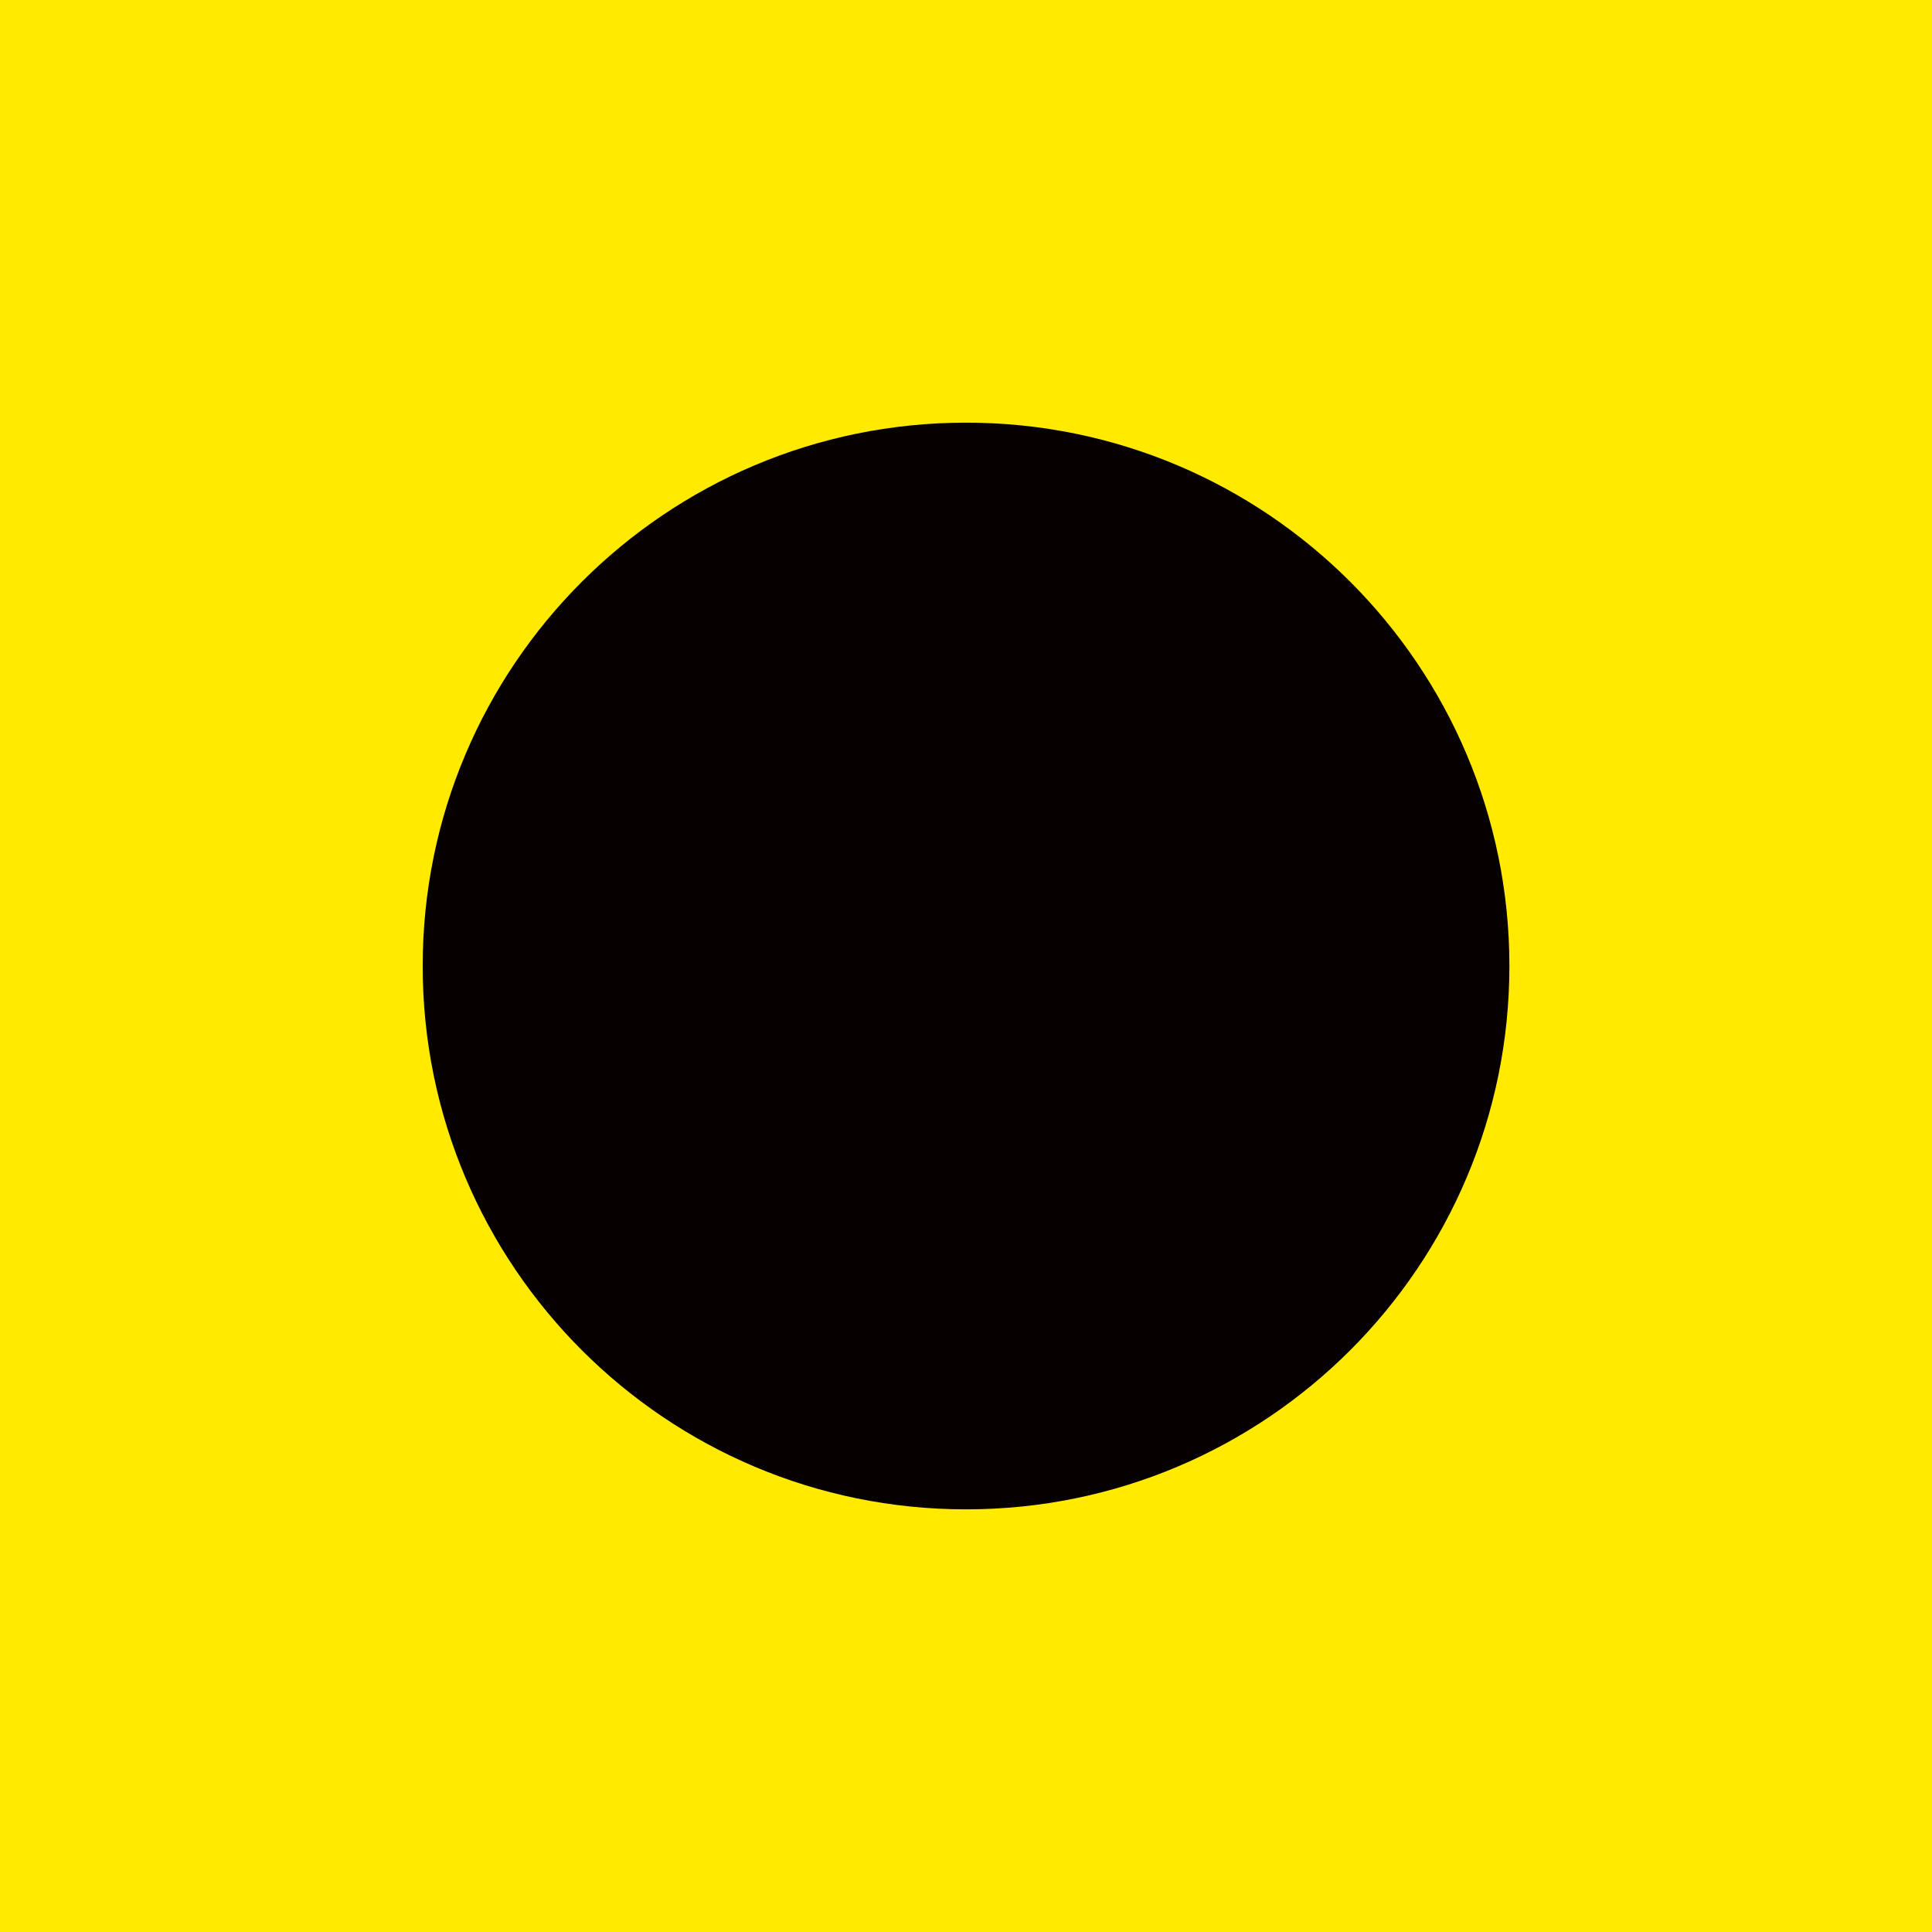
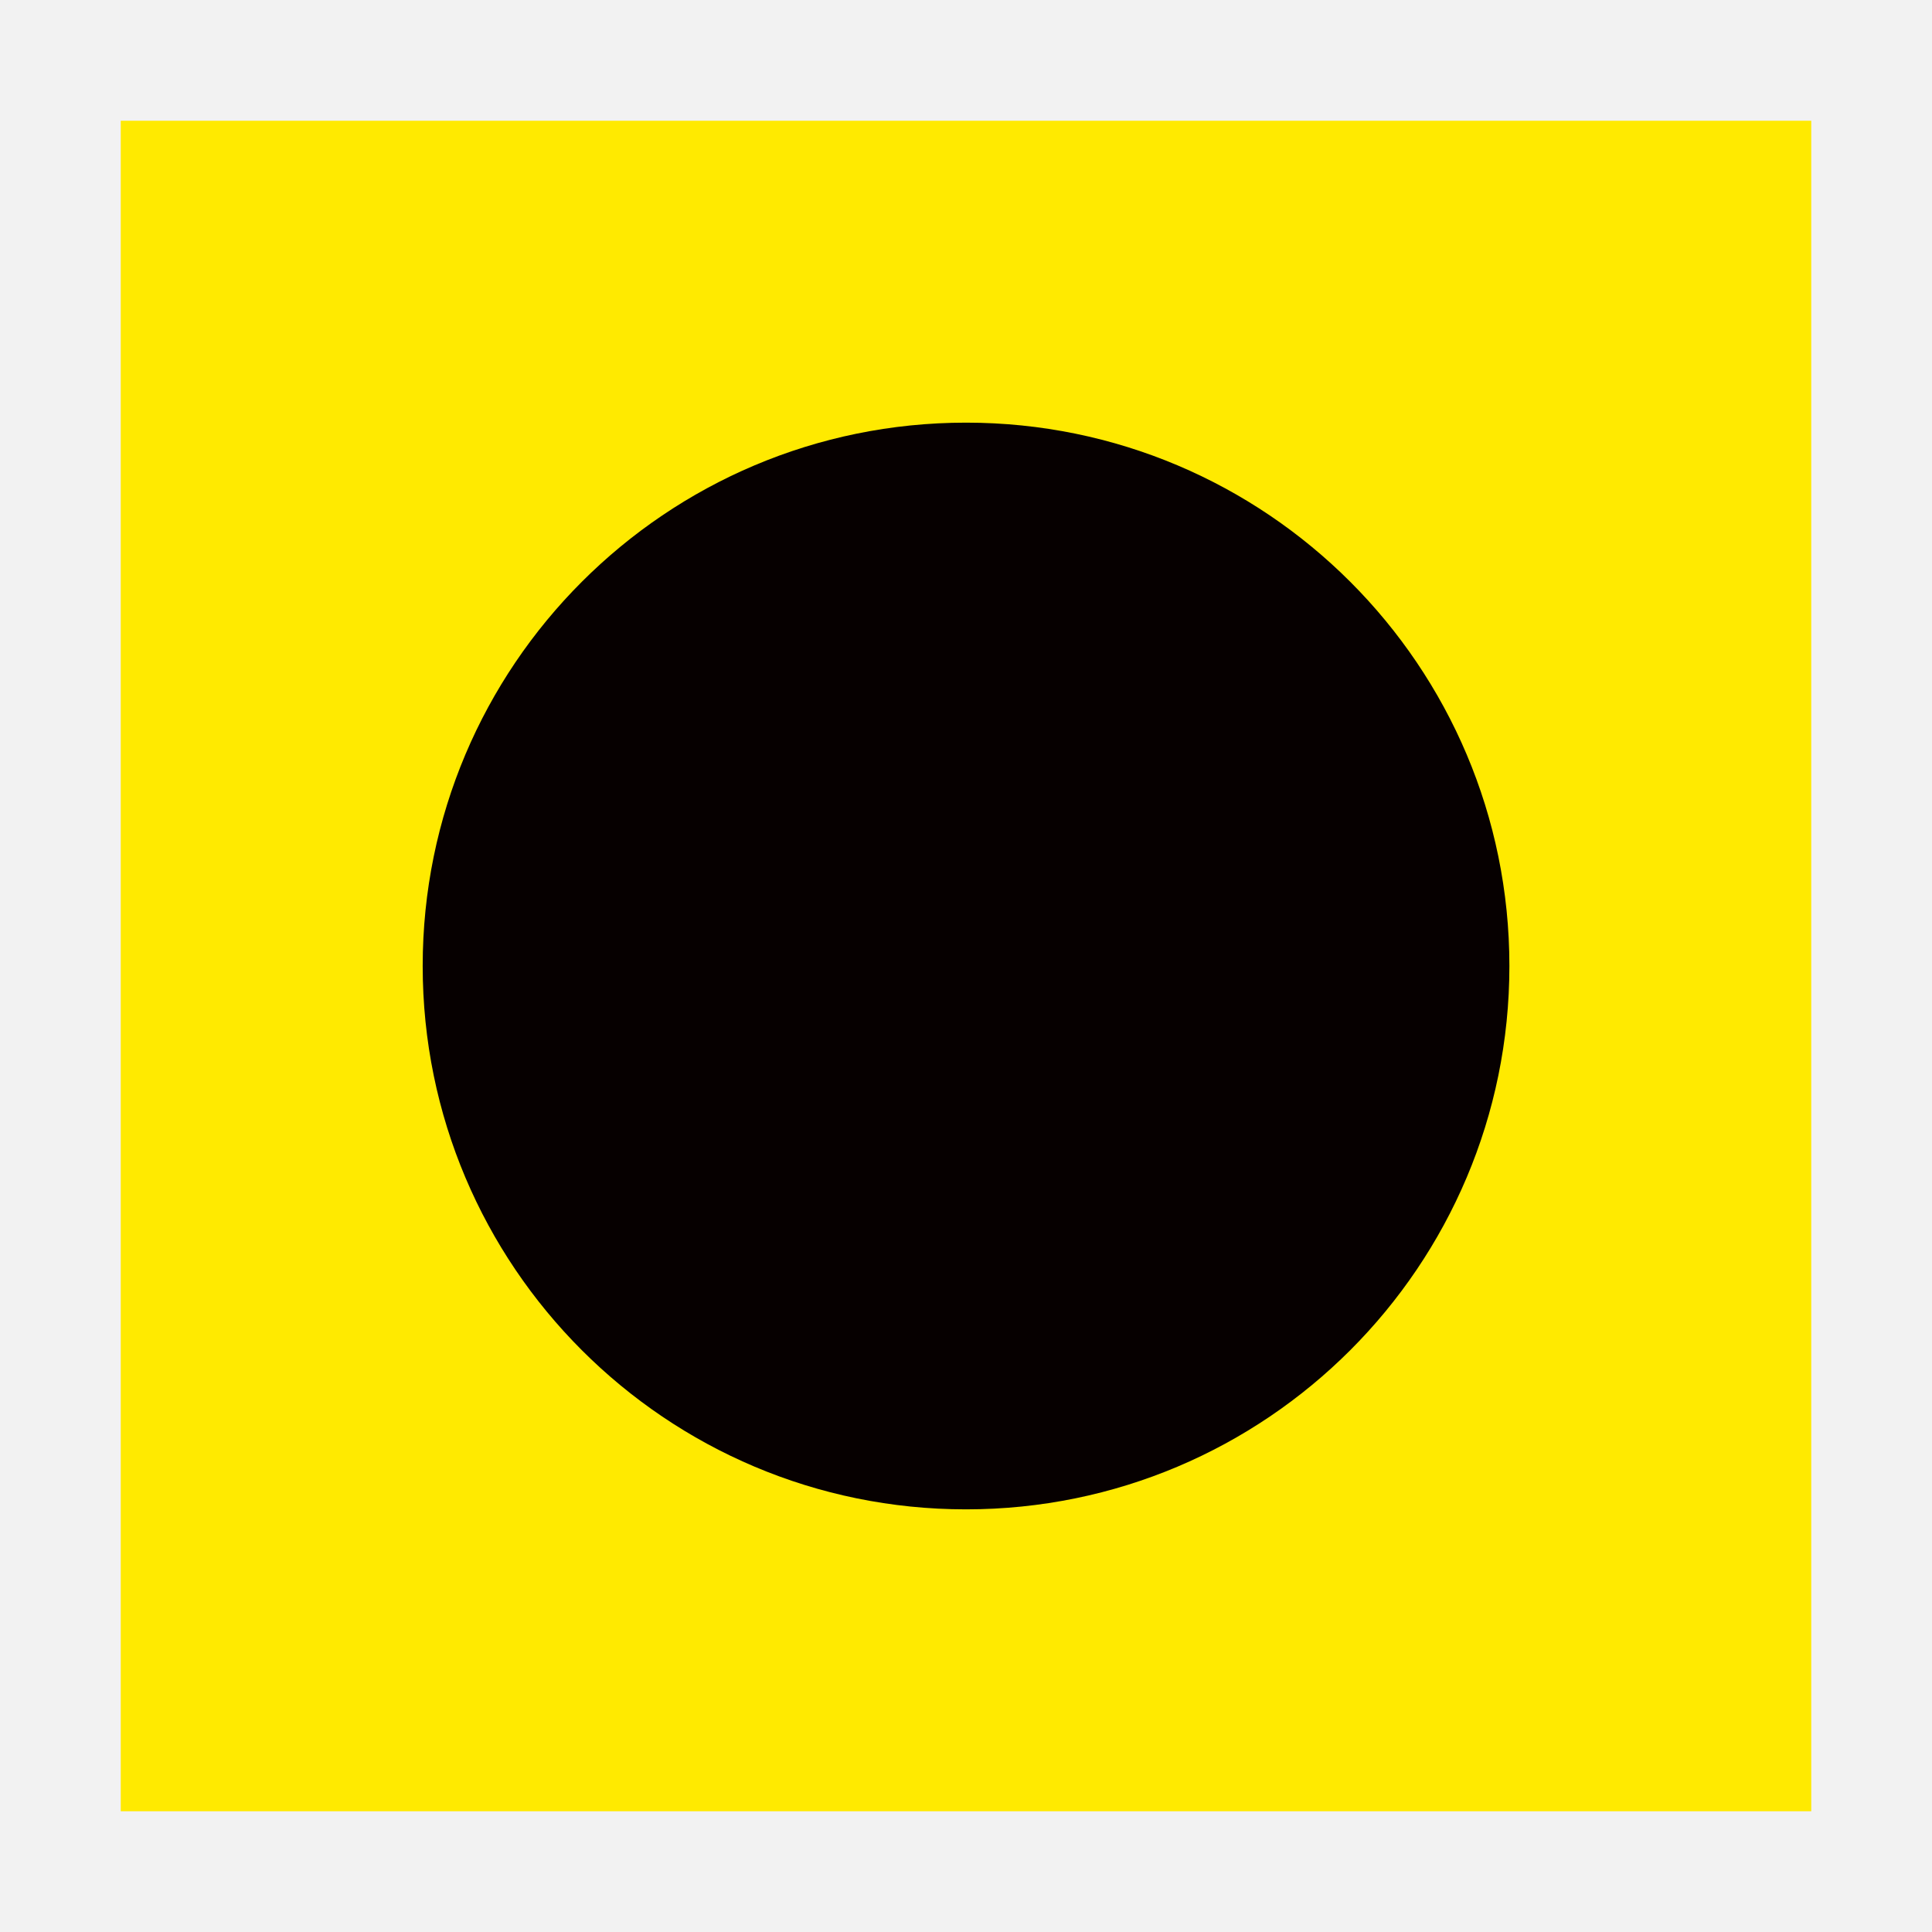
<svg xmlns="http://www.w3.org/2000/svg" version="1.1" width="16.0" height="16.0">
  <defs />
  <g id="id0:id0" transform="matrix(1.0,0,0,1.0,0.0,0.0)">
-     <rect x="0" y="-0.017" width="16" height="16.017" id="id0:rect3" style="fill:#ffea00;fill-opacity:1" />
+     <rect style="color:#000000;fill:#bfbfbf;fill-opacity:0.2;fill-rule:nonzero;stroke:none;stroke-width:0.941;marker:none;visibility:visible;display:inline;overflow:visible;enable-background:accumulate" id="id0:rect2982" width="16.094" height="16.062" x="0" y="0" />
+     <rect x="1" y="1" width="14" height="14" id="id0:rect3" style="fill:#ffea00;fill-opacity:1" />
  </g>
  <g id="id1:id1" transform="matrix(1.0,0,0,1.0,0.0,0.0)">
    <path style="fill:#060000;fill-opacity:1;stroke:#cb0f0f;stroke-width:0;stroke-miterlimit:4;stroke-opacity:1;stroke-dasharray:none" id="id1:path4005" d="m 12.469,2.875 a 6.531,6.531 0 1 1 -13.062,0 6.531,6.531 0 1 1 13.062,0 z" transform="matrix(0.6889952,0,0,0.6889952,3.909091,6.019139)" />
  </g>
</svg>
